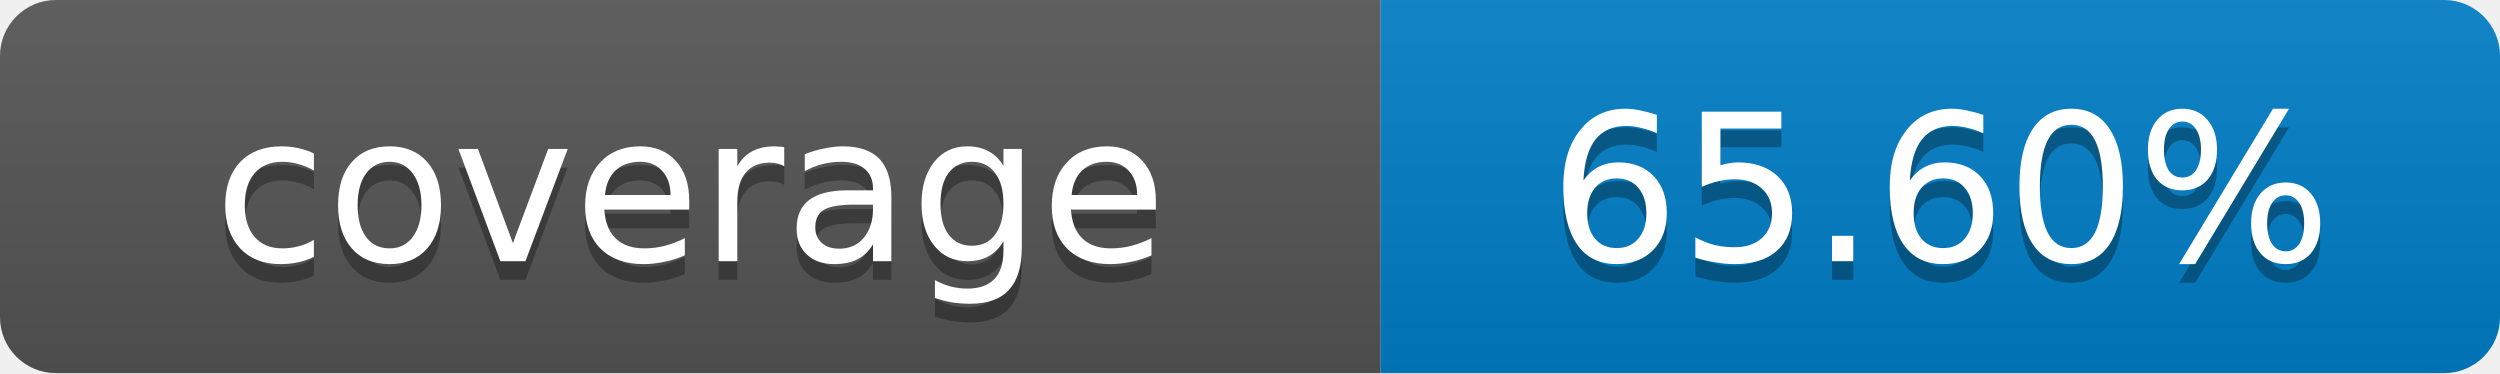
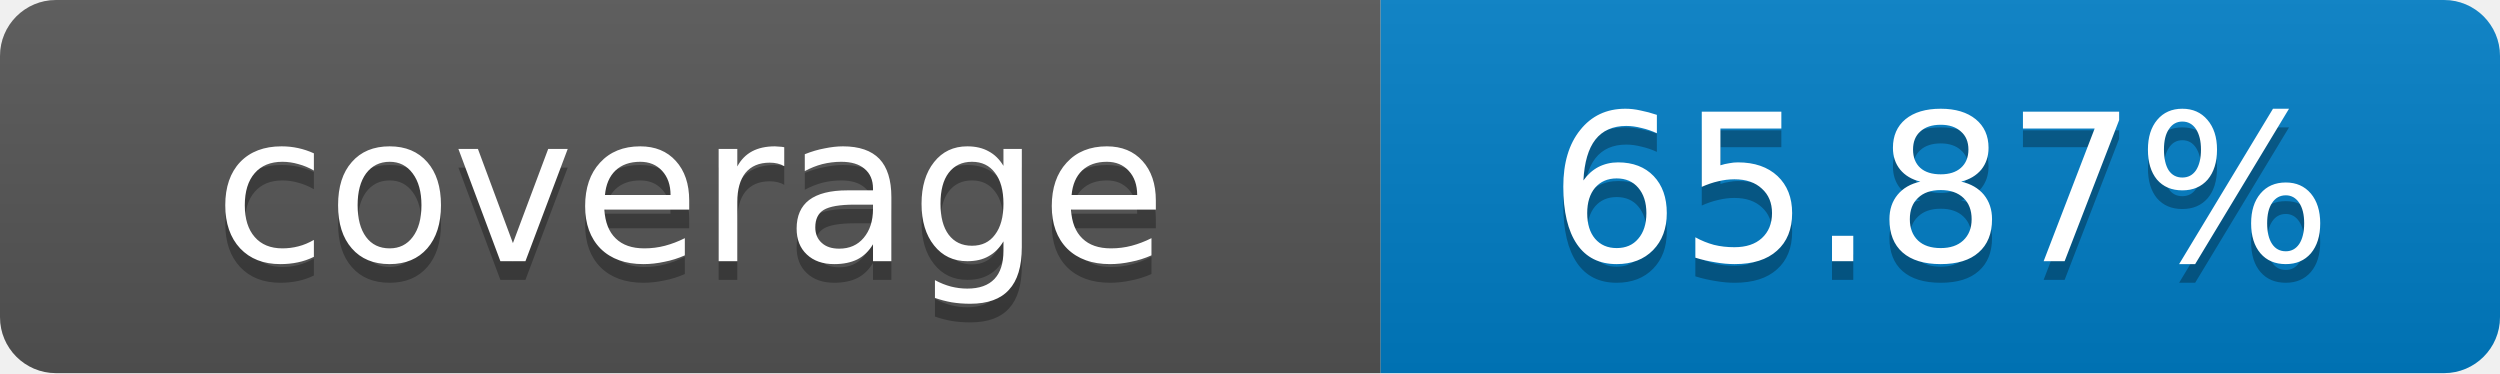
- <svg xmlns="http://www.w3.org/2000/svg" width="134" height="20" role="img" aria-label="coverage: 65.60%">
+ <svg xmlns="http://www.w3.org/2000/svg" width="134" height="20" role="img" aria-label="coverage: 65.87%">
  <linearGradient id="s" x2="0" y2="100%">
    <stop offset="0" stop-color="#bbb" stop-opacity=".1" />
    <stop offset="1" stop-opacity=".1" />
  </linearGradient>
  <clipPath id="r">
    <rect width="134" height="20" rx="3" fill="#fff" />
  </clipPath>
  <g clip-path="url(#r)">
    <rect width="74" height="20" fill="#555" />
    <rect x="74" width="60" height="20" fill="#007ec6" />
    <rect width="134" height="20" fill="url(#s)" />
  </g>
  <g fill="#fff" text-anchor="middle" font-family="Verdana,Geneva,DejaVu Sans,sans-serif" font-size="11">
    <text x="37" y="15" fill="#010101" fill-opacity=".3">coverage</text>
    <text x="37" y="14">coverage</text>
-     <text x="104" y="15" fill="#010101" fill-opacity=".3">65.60%</text>
-     <text x="104" y="14">65.60%</text>
+     <text x="104" y="15" fill="#010101" fill-opacity=".3">65.87%</text>
+     <text x="104" y="14">65.87%</text>
  </g>
</svg>
